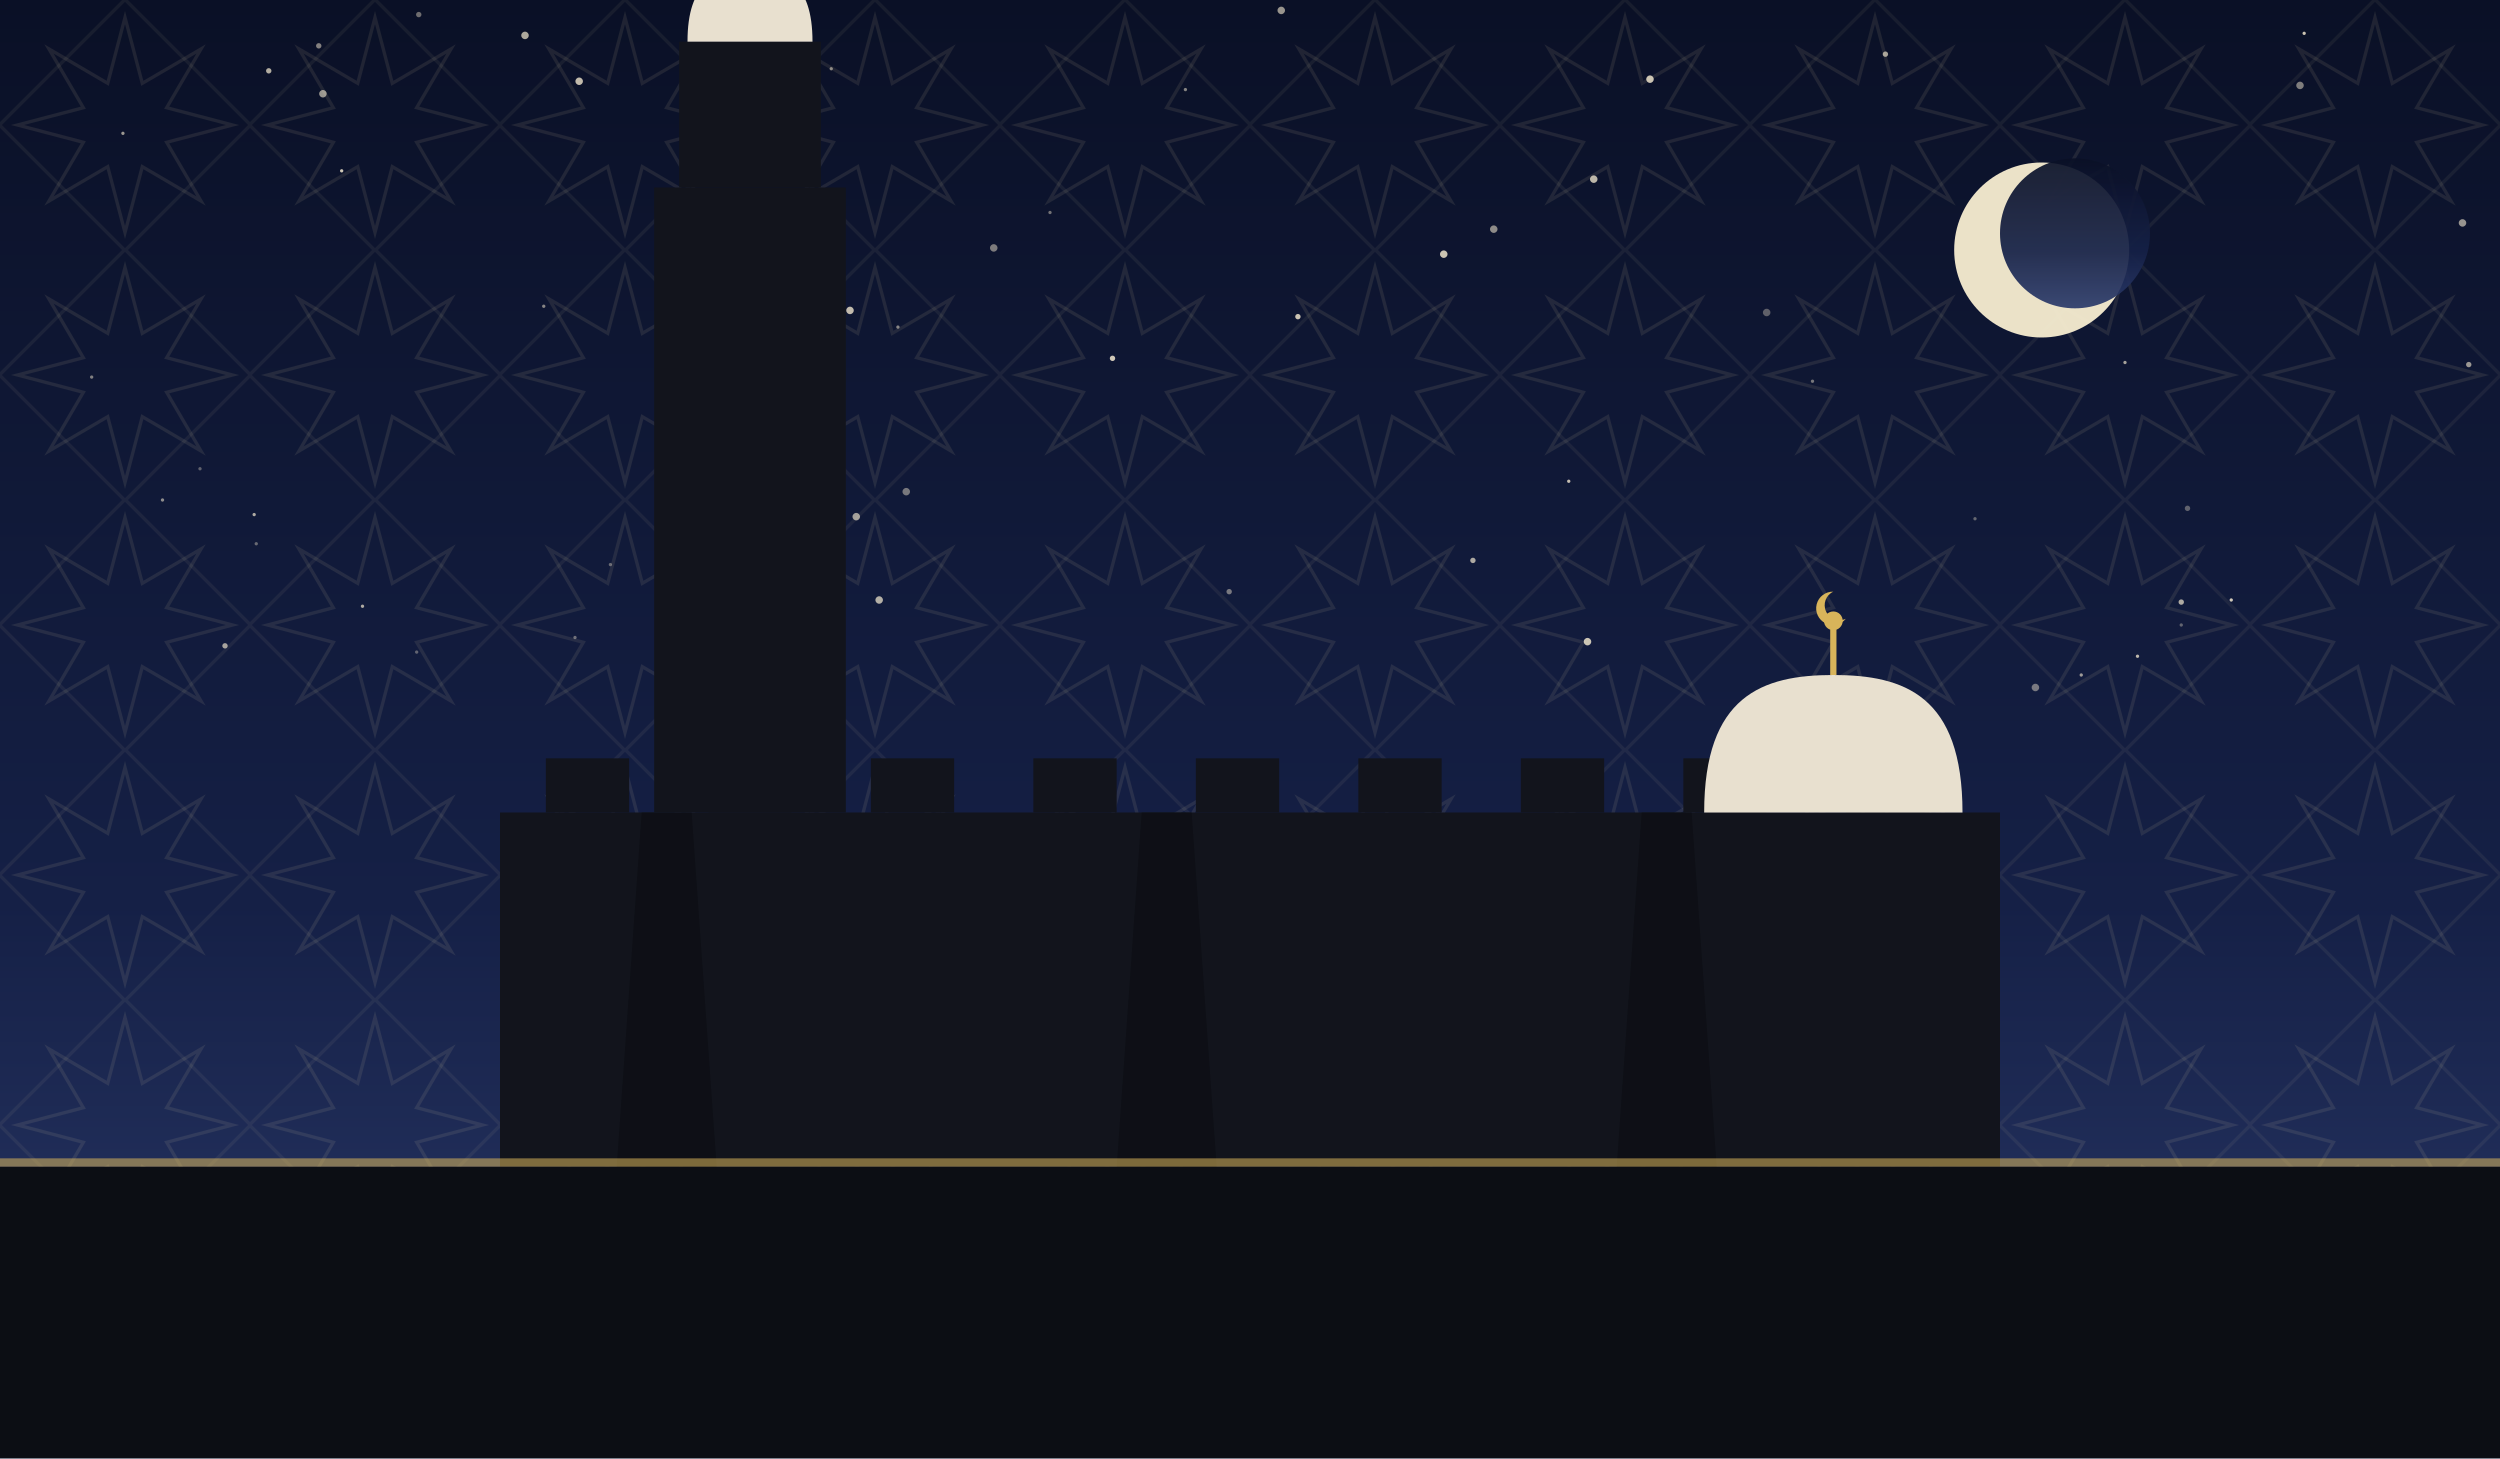
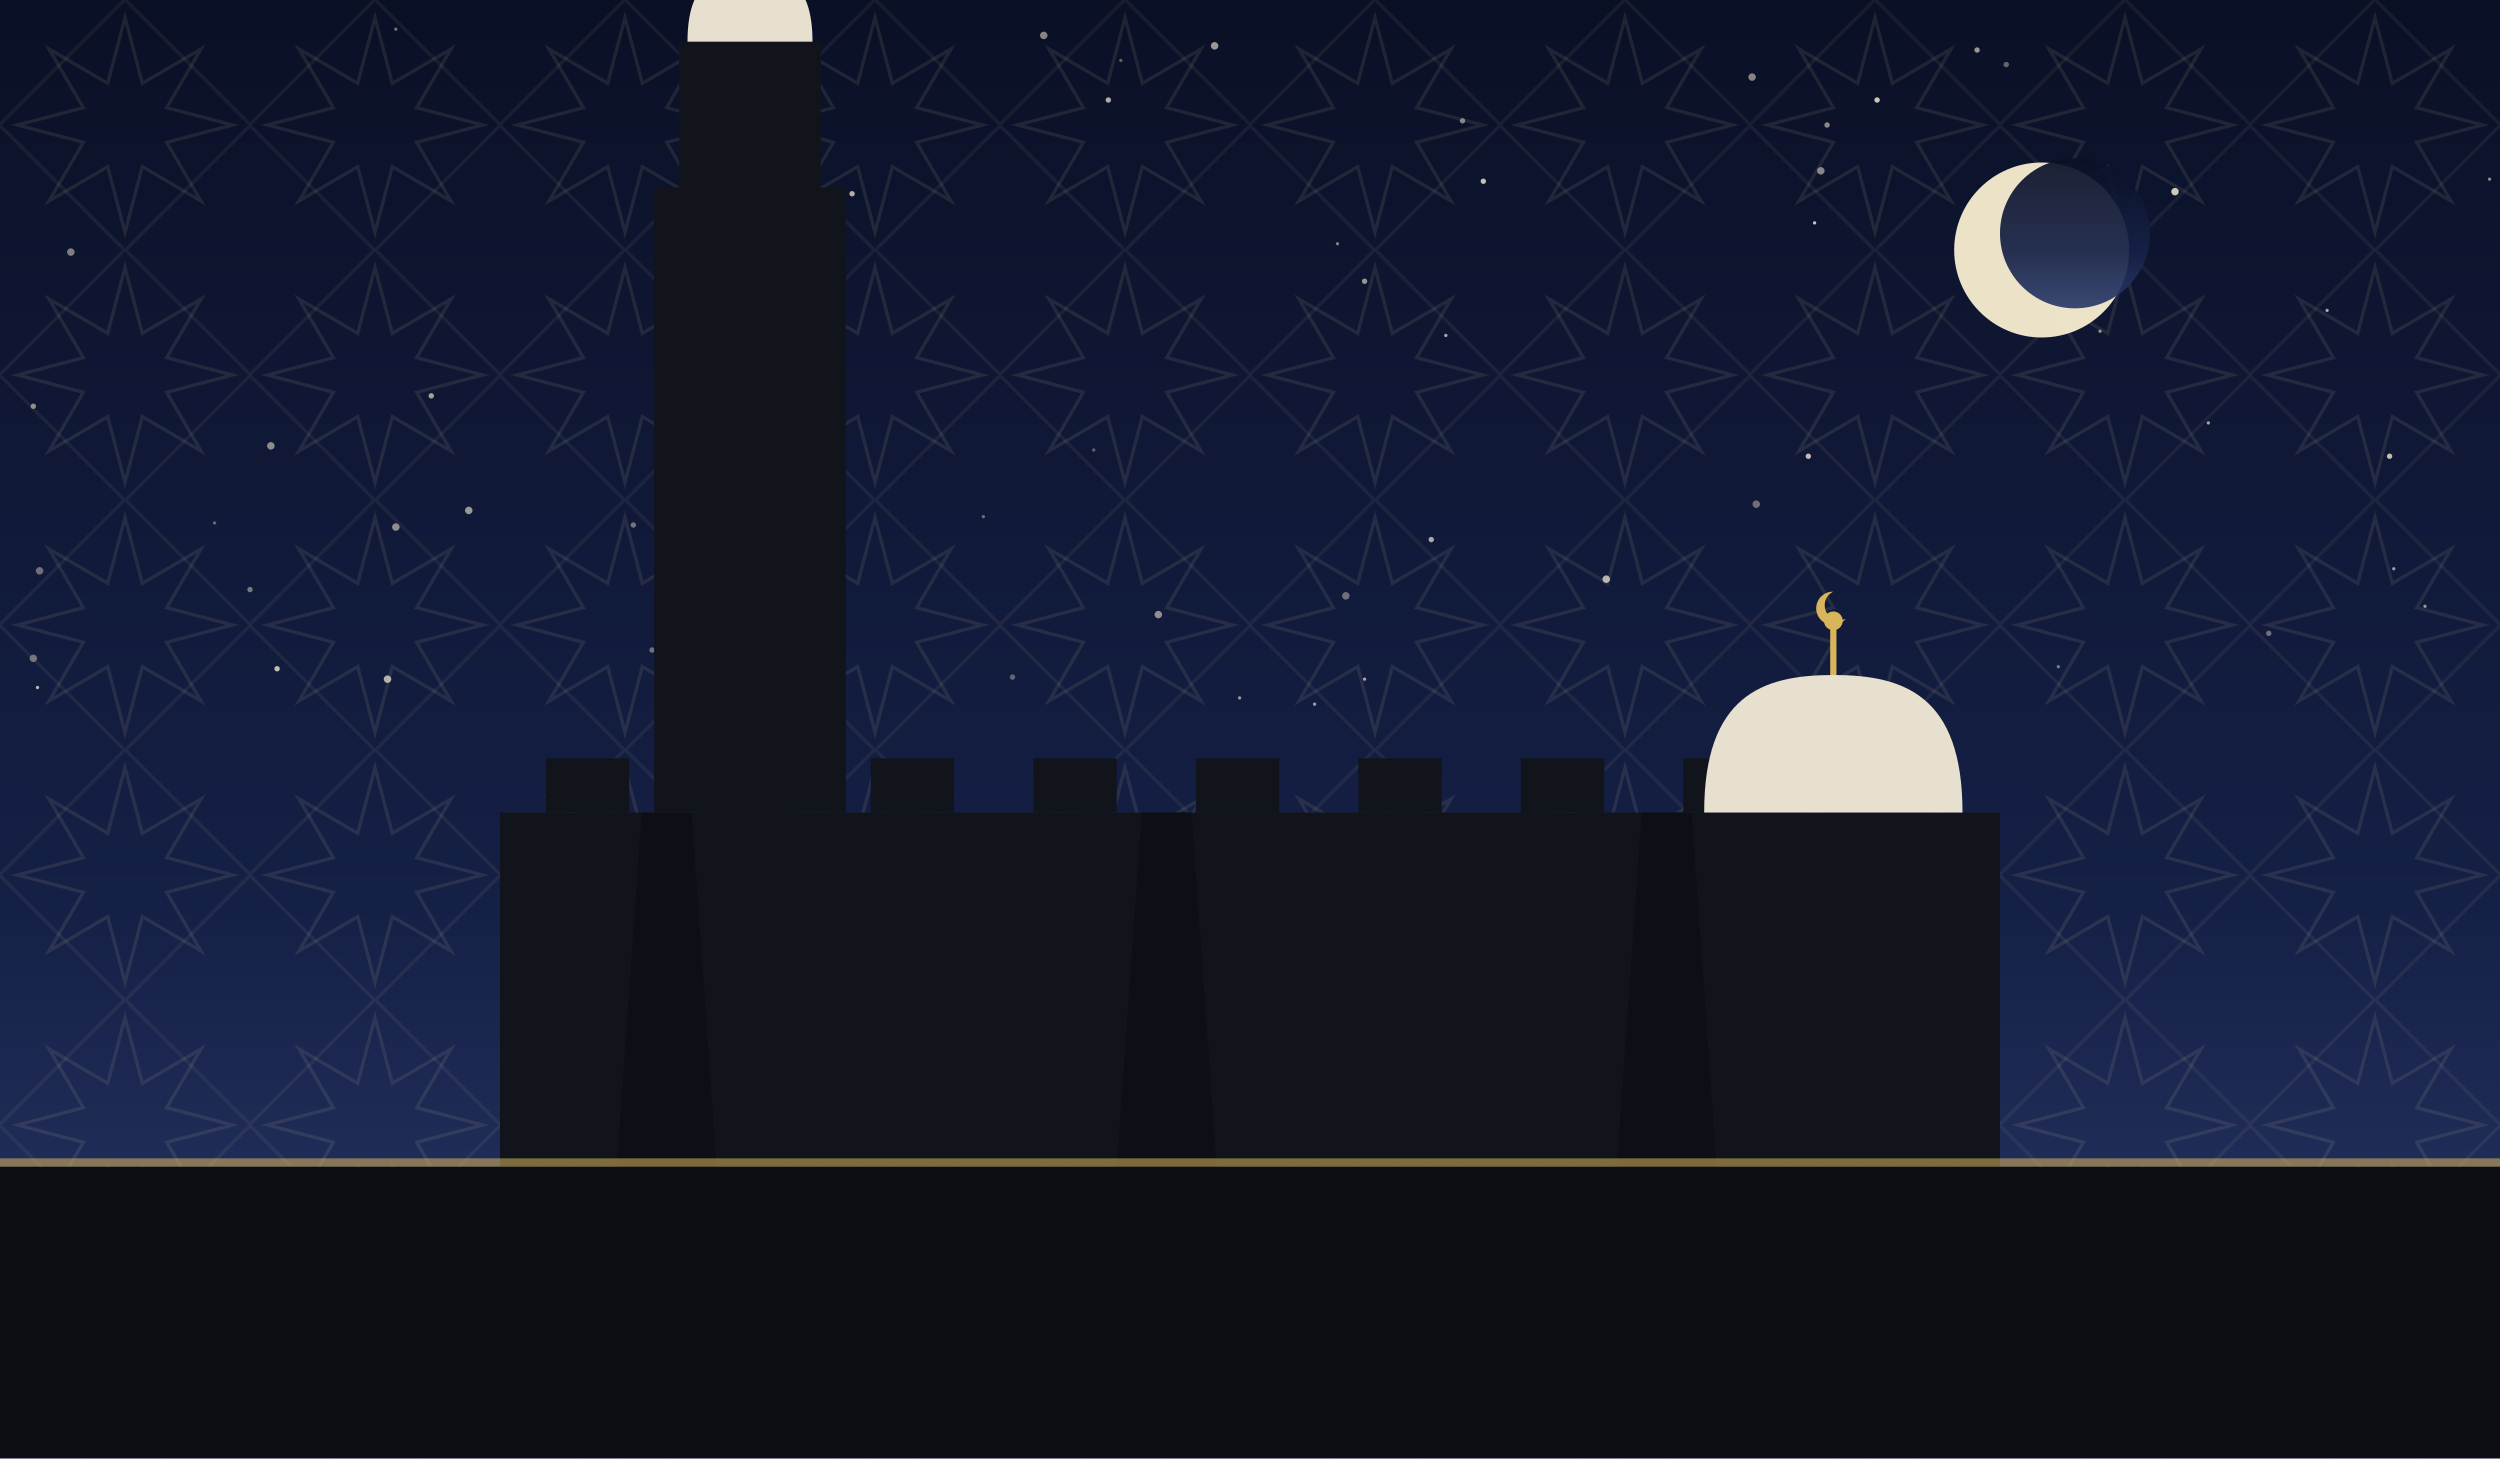
<svg xmlns="http://www.w3.org/2000/svg" viewBox="0 0 1200 700" role="img">
  <defs>
    <linearGradient id="sky" x1="0" y1="0" x2="0" y2="1">
      <stop offset="0" stop-color="#0a1026" />
      <stop offset="0.62" stop-color="#152046" />
      <stop offset="1" stop-color="#2b3a6b" />
    </linearGradient>
    <pattern id="g1" width="120" height="120" patternUnits="userSpaceOnUse">
      <polygon points="111.6,60.0 80.0,68.3 96.5,96.5 68.3,80.0 60.0,111.6 51.7,80.0 23.5,96.5 40.0,68.3 8.4,60.0 40.0,51.7 23.5,23.5 51.7,40.0 60.0,8.4 68.3,40.0 96.5,23.5 80.0,51.7" fill="none" stroke="#e8d9a8" stroke-width="1.6" opacity="0.1" />
      <rect x="17.4" y="17.4" width="85.2" height="85.2" fill="none" stroke="#e8d9a8" stroke-width="1.6" opacity="0.07" transform="rotate(45 60.0 60.0)" />
    </pattern>
  </defs>
  <rect width="1200" height="700" fill="url(#sky)" />
  <rect width="1200" height="700" fill="url(#g1)" />
-   <circle cx="155" cy="45" r="1.8" fill="#f7ecd2" opacity="0.60" />
-   <circle cx="693" cy="122" r="1.8" fill="#f7ecd2" opacity="0.81" />
-   <circle cx="504" cy="102" r="0.8" fill="#f7ecd2" opacity="0.43" />
-   <circle cx="44" cy="181" r="0.8" fill="#f7ecd2" opacity="0.49" />
-   <circle cx="201" cy="7" r="1.3" fill="#f7ecd2" opacity="0.42" />
-   <circle cx="999" cy="324" r="0.8" fill="#f7ecd2" opacity="0.61" />
-   <circle cx="590" cy="284" r="1.3" fill="#f7ecd2" opacity="0.45" />
-   <circle cx="870" cy="183" r="0.8" fill="#f7ecd2" opacity="0.45" />
-   <circle cx="1047" cy="289" r="1.3" fill="#f7ecd2" opacity="0.68" />
-   <circle cx="905" cy="26" r="1.3" fill="#f7ecd2" opacity="0.65" />
-   <circle cx="276" cy="306" r="0.8" fill="#f7ecd2" opacity="0.41" />
-   <circle cx="96" cy="225" r="0.8" fill="#f7ecd2" opacity="0.35" />
-   <circle cx="293" cy="271" r="0.8" fill="#f7ecd2" opacity="0.38" />
-   <circle cx="411" cy="248" r="1.8" fill="#f7ecd2" opacity="0.63" />
-   <circle cx="762" cy="308" r="1.8" fill="#f7ecd2" opacity="0.81" />
-   <circle cx="122" cy="247" r="0.8" fill="#f7ecd2" opacity="0.69" />
-   <circle cx="339" cy="233" r="1.8" fill="#f7ecd2" opacity="0.72" />
-   <circle cx="717" cy="110" r="1.8" fill="#f7ecd2" opacity="0.55" />
-   <circle cx="848" cy="150" r="1.8" fill="#f7ecd2" opacity="0.35" />
-   <circle cx="948" cy="249" r="0.8" fill="#f7ecd2" opacity="0.37" />
-   <circle cx="1185" cy="175" r="1.3" fill="#f7ecd2" opacity="0.60" />
-   <circle cx="623" cy="152" r="1.3" fill="#f7ecd2" opacity="0.81" />
-   <circle cx="534" cy="172" r="1.3" fill="#f7ecd2" opacity="0.83" />
-   <circle cx="174" cy="291" r="0.8" fill="#f7ecd2" opacity="0.69" />
-   <circle cx="431" cy="157" r="0.8" fill="#f7ecd2" opacity="0.52" />
-   <circle cx="129" cy="34" r="1.3" fill="#f7ecd2" opacity="0.71" />
-   <circle cx="1020" cy="174" r="0.8" fill="#f7ecd2" opacity="0.65" />
-   <circle cx="200" cy="313" r="0.8" fill="#f7ecd2" opacity="0.35" />
-   <circle cx="477" cy="119" r="1.8" fill="#f7ecd2" opacity="0.48" />
-   <circle cx="435" cy="236" r="1.8" fill="#f7ecd2" opacity="0.45" />
-   <circle cx="1106" cy="16" r="0.8" fill="#f7ecd2" opacity="0.81" />
-   <circle cx="1026" cy="315" r="0.8" fill="#f7ecd2" opacity="0.75" />
-   <circle cx="123" cy="261" r="0.8" fill="#f7ecd2" opacity="0.38" />
-   <circle cx="341" cy="278" r="1.3" fill="#f7ecd2" opacity="0.83" />
-   <circle cx="792" cy="38" r="1.8" fill="#f7ecd2" opacity="0.81" />
-   <circle cx="252" cy="17" r="1.8" fill="#f7ecd2" opacity="0.69" />
-   <circle cx="569" cy="43" r="0.8" fill="#f7ecd2" opacity="0.52" />
-   <circle cx="1047" cy="300" r="0.8" fill="#f7ecd2" opacity="0.35" />
-   <circle cx="78" cy="240" r="0.8" fill="#f7ecd2" opacity="0.55" />
-   <circle cx="278" cy="39" r="1.8" fill="#f7ecd2" opacity="0.77" />
-   <circle cx="615" cy="5" r="1.8" fill="#f7ecd2" opacity="0.60" />
-   <circle cx="153" cy="22" r="1.3" fill="#f7ecd2" opacity="0.51" />
-   <circle cx="164" cy="82" r="0.8" fill="#f7ecd2" opacity="0.83" />
-   <circle cx="1104" cy="41" r="1.8" fill="#f7ecd2" opacity="0.49" />
-   <circle cx="261" cy="147" r="0.8" fill="#f7ecd2" opacity="0.52" />
-   <circle cx="59" cy="64" r="0.8" fill="#f7ecd2" opacity="0.61" />
-   <circle cx="1050" cy="244" r="1.3" fill="#f7ecd2" opacity="0.35" />
-   <circle cx="330" cy="83" r="1.8" fill="#f7ecd2" opacity="0.75" />
-   <circle cx="707" cy="269" r="1.3" fill="#f7ecd2" opacity="0.68" />
-   <circle cx="765" cy="86" r="1.8" fill="#f7ecd2" opacity="0.75" />
-   <circle cx="336" cy="106" r="1.3" fill="#f7ecd2" opacity="0.51" />
-   <circle cx="356" cy="105" r="1.8" fill="#f7ecd2" opacity="0.65" />
-   <circle cx="753" cy="231" r="0.8" fill="#f7ecd2" opacity="0.78" />
-   <circle cx="1071" cy="288" r="0.8" fill="#f7ecd2" opacity="0.83" />
-   <circle cx="422" cy="288" r="1.8" fill="#f7ecd2" opacity="0.71" />
-   <circle cx="1182" cy="107" r="1.8" fill="#f7ecd2" opacity="0.59" />
-   <circle cx="399" cy="33" r="0.8" fill="#f7ecd2" opacity="0.52" />
-   <circle cx="977" cy="330" r="1.8" fill="#f7ecd2" opacity="0.45" />
-   <circle cx="108" cy="310" r="1.3" fill="#f7ecd2" opacity="0.65" />
-   <circle cx="408" cy="149" r="1.8" fill="#f7ecd2" opacity="0.77" />
+   <circle cx="186" cy="326" r="1.8" fill="#f7ecd2" opacity="0.71" />
+   <circle cx="556" cy="295" r="1.8" fill="#f7ecd2" opacity="0.55" />
+   <circle cx="103" cy="251" r="0.8" fill="#f7ecd2" opacity="0.38" />
+   <circle cx="771" cy="278" r="1.8" fill="#f7ecd2" opacity="0.73" />
+   <circle cx="472" cy="248" r="0.8" fill="#f7ecd2" opacity="0.41" />
+   <circle cx="382" cy="237" r="1.3" fill="#f7ecd2" opacity="0.69" />
+   <circle cx="1149" cy="273" r="0.8" fill="#f7ecd2" opacity="0.62" />
+   <circle cx="877" cy="60" r="1.3" fill="#f7ecd2" opacity="0.55" />
+   <circle cx="358" cy="10" r="1.8" fill="#f7ecd2" opacity="0.65" />
+   <circle cx="1008" cy="159" r="0.8" fill="#f7ecd2" opacity="0.57" />
+   <circle cx="595" cy="335" r="0.8" fill="#f7ecd2" opacity="0.60" />
+   <circle cx="583" cy="22" r="1.8" fill="#f7ecd2" opacity="0.61" />
+   <circle cx="1044" cy="92" r="1.8" fill="#f7ecd2" opacity="0.83" />
+   <circle cx="34" cy="121" r="1.8" fill="#f7ecd2" opacity="0.49" />
+   <circle cx="841" cy="37" r="1.8" fill="#f7ecd2" opacity="0.52" />
+   <circle cx="1089" cy="304" r="1.3" fill="#f7ecd2" opacity="0.41" />
+   <circle cx="130" cy="214" r="1.8" fill="#f7ecd2" opacity="0.55" />
+   <circle cx="1060" cy="203" r="0.8" fill="#f7ecd2" opacity="0.65" />
+   <circle cx="687" cy="259" r="1.3" fill="#f7ecd2" opacity="0.68" />
+   <circle cx="1195" cy="86" r="0.8" fill="#f7ecd2" opacity="0.55" />
+   <circle cx="16" cy="316" r="1.8" fill="#f7ecd2" opacity="0.41" />
+   <circle cx="486" cy="325" r="1.3" fill="#f7ecd2" opacity="0.35" />
+   <circle cx="133" cy="321" r="1.3" fill="#f7ecd2" opacity="0.78" />
+   <circle cx="901" cy="48" r="1.3" fill="#f7ecd2" opacity="0.83" />
+   <circle cx="702" cy="58" r="1.3" fill="#f7ecd2" opacity="0.51" />
+   <circle cx="712" cy="87" r="1.3" fill="#f7ecd2" opacity="0.79" />
+   <circle cx="379" cy="23" r="0.8" fill="#f7ecd2" opacity="0.52" />
+   <circle cx="207" cy="190" r="1.3" fill="#f7ecd2" opacity="0.65" />
+   <circle cx="988" cy="320" r="0.8" fill="#f7ecd2" opacity="0.45" />
+   <circle cx="538" cy="29" r="0.8" fill="#f7ecd2" opacity="0.37" />
+   <circle cx="225" cy="245" r="1.8" fill="#f7ecd2" opacity="0.60" />
+   <circle cx="313" cy="312" r="1.3" fill="#f7ecd2" opacity="0.41" />
+   <circle cx="874" cy="82" r="1.8" fill="#f7ecd2" opacity="0.53" />
+   <circle cx="1164" cy="291" r="0.8" fill="#f7ecd2" opacity="0.59" />
+   <circle cx="871" cy="107" r="0.8" fill="#f7ecd2" opacity="0.82" />
+   <circle cx="19" cy="274" r="1.8" fill="#f7ecd2" opacity="0.41" />
+   <circle cx="360" cy="24" r="0.8" fill="#f7ecd2" opacity="0.75" />
+   <circle cx="190" cy="253" r="1.8" fill="#f7ecd2" opacity="0.55" />
+   <circle cx="1117" cy="149" r="0.8" fill="#f7ecd2" opacity="0.68" />
+   <circle cx="525" cy="216" r="0.8" fill="#f7ecd2" opacity="0.35" />
+   <circle cx="646" cy="286" r="1.8" fill="#f7ecd2" opacity="0.41" />
+   <circle cx="16" cy="195" r="1.3" fill="#f7ecd2" opacity="0.55" />
+   <circle cx="963" cy="31" r="1.3" fill="#f7ecd2" opacity="0.38" />
+   <circle cx="631" cy="338" r="0.8" fill="#f7ecd2" opacity="0.63" />
+   <circle cx="532" cy="48" r="1.3" fill="#f7ecd2" opacity="0.71" />
+   <circle cx="642" cy="117" r="0.8" fill="#f7ecd2" opacity="0.49" />
+   <circle cx="409" cy="93" r="1.3" fill="#f7ecd2" opacity="0.72" />
+   <circle cx="337" cy="300" r="1.3" fill="#f7ecd2" opacity="0.35" />
+   <circle cx="18" cy="330" r="0.8" fill="#f7ecd2" opacity="0.75" />
+   <circle cx="868" cy="219" r="1.3" fill="#f7ecd2" opacity="0.77" />
+   <circle cx="655" cy="135" r="1.3" fill="#f7ecd2" opacity="0.60" />
+   <circle cx="843" cy="242" r="1.8" fill="#f7ecd2" opacity="0.41" />
+   <circle cx="304" cy="252" r="1.3" fill="#f7ecd2" opacity="0.43" />
+   <circle cx="694" cy="161" r="0.8" fill="#f7ecd2" opacity="0.69" />
+   <circle cx="501" cy="17" r="1.8" fill="#f7ecd2" opacity="0.52" />
+   <circle cx="949" cy="24" r="1.3" fill="#f7ecd2" opacity="0.61" />
+   <circle cx="190" cy="14" r="0.8" fill="#f7ecd2" opacity="0.45" />
+   <circle cx="120" cy="283" r="1.3" fill="#f7ecd2" opacity="0.45" />
+   <circle cx="1147" cy="219" r="1.3" fill="#f7ecd2" opacity="0.78" />
+   <circle cx="655" cy="326" r="0.8" fill="#f7ecd2" opacity="0.65" />
  <circle cx="980" cy="120" r="42" fill="#f6ecd0" opacity="0.95" />
  <circle cx="996" cy="112" r="36" fill="url(#sky)" opacity="0.92" />
  <rect x="240" y="390" width="720" height="170" fill="#12141c" />
  <rect x="262" y="364" width="40" height="26" fill="#12141c" />
  <rect x="340" y="364" width="40" height="26" fill="#12141c" />
  <rect x="418" y="364" width="40" height="26" fill="#12141c" />
  <rect x="496" y="364" width="40" height="26" fill="#12141c" />
  <rect x="574" y="364" width="40" height="26" fill="#12141c" />
  <rect x="652" y="364" width="40" height="26" fill="#12141c" />
  <rect x="730" y="364" width="40" height="26" fill="#12141c" />
  <rect x="808" y="364" width="40" height="26" fill="#12141c" />
  <rect x="886" y="364" width="40" height="26" fill="#12141c" />
  <path d="M 296 560 L 308 390 L 332 390 L 344 560 Z" fill="#0c0e14" opacity="0.8" />
  <path d="M 536 560 L 548 390 L 572 390 L 584 560 Z" fill="#0c0e14" opacity="0.8" />
  <path d="M 776 560 L 788 390 L 812 390 L 824 560 Z" fill="#0c0e14" opacity="0.8" />
  <path d="M 818 390 C 818 333.9, 845.9 324, 880 324 C 914.1 324, 942 333.9, 942 390 Z" fill="#e8e0cf" />
  <line x1="880" y1="324" x2="880" y2="302" stroke="#d8b45a" stroke-width="3" />
  <circle cx="880" cy="298" r="4.5" fill="#d8b45a" />
  <path d="M 880 284 a 8 8 0 1 0 6 13 a 6.4 6.4 0 1 1 -6 -13 Z" fill="#d8b45a" />
  <rect x="314" y="90" width="92" height="300" fill="#12141c" />
  <rect x="326" y="20" width="68" height="70" fill="#12141c" />
  <path d="M 330 20 C 330 -8.9, 343.5 -14, 360 -14 C 376.5 -14, 390 -8.9, 390 20 Z" fill="#e8e0cf" />
  <line x1="360" y1="-14" x2="360" y2="-36" stroke="#d8b45a" stroke-width="3" />
  <circle cx="360" cy="-40" r="4.5" fill="#d8b45a" />
  <path d="M 360 -54 a 8 8 0 1 0 6 13 a 6.4 6.4 0 1 1 -6 -13 Z" fill="#d8b45a" />
  <rect x="0" y="560" width="1200" height="140" fill="#0c0e14" />
  <rect x="0" y="556" width="1200" height="4" fill="#d8b45a" opacity="0.55" />
</svg>
